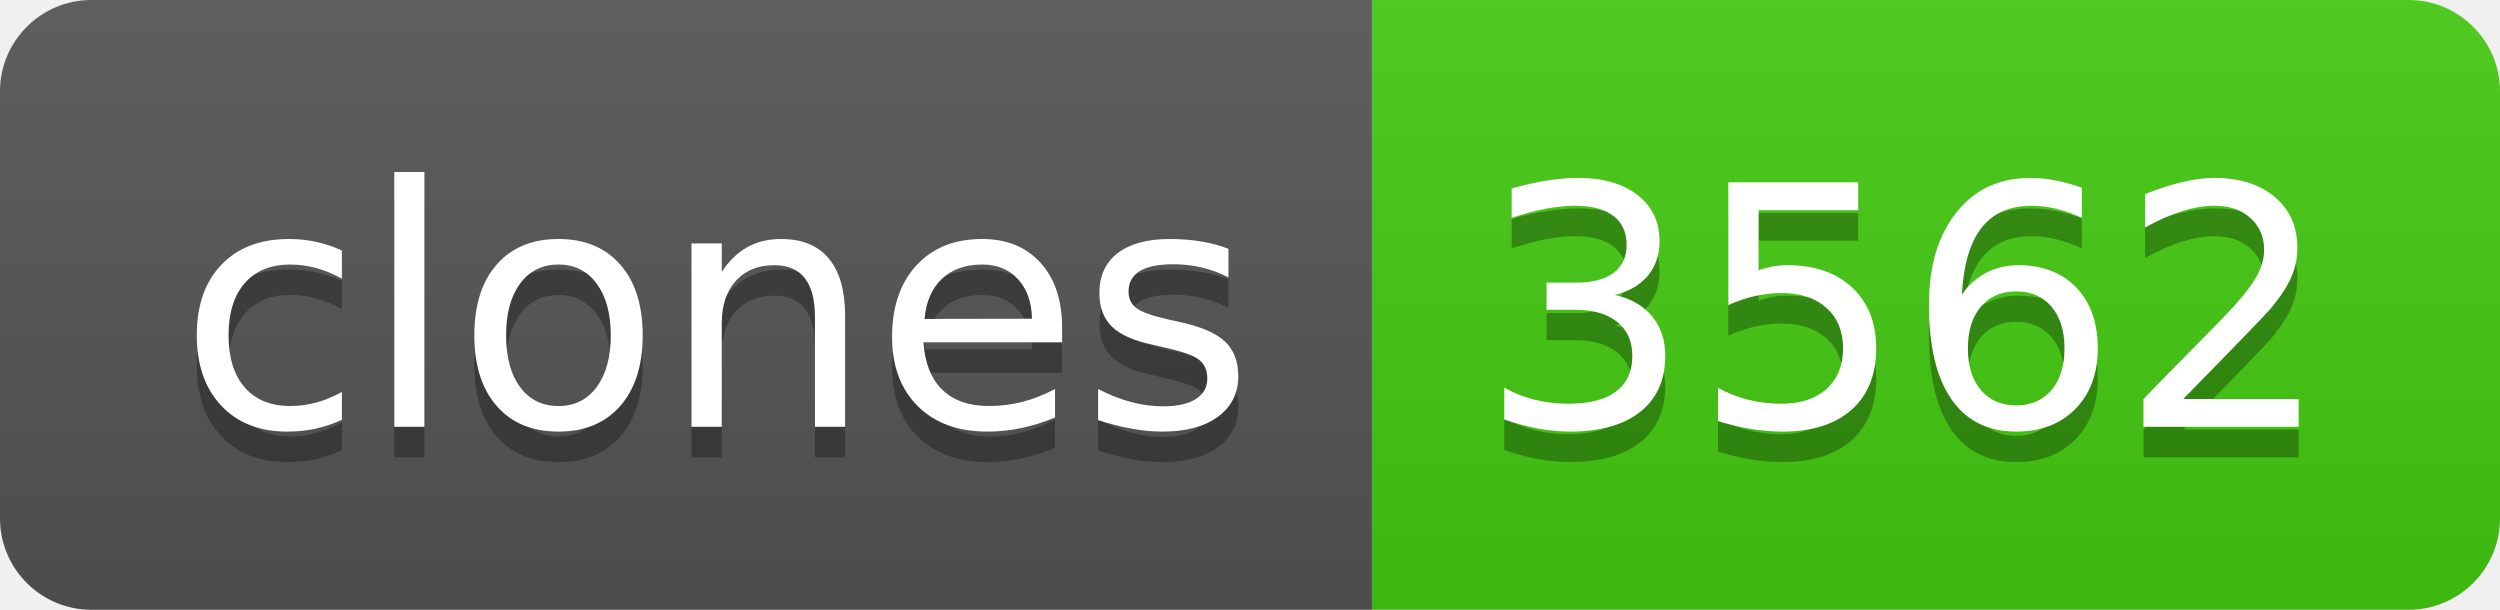
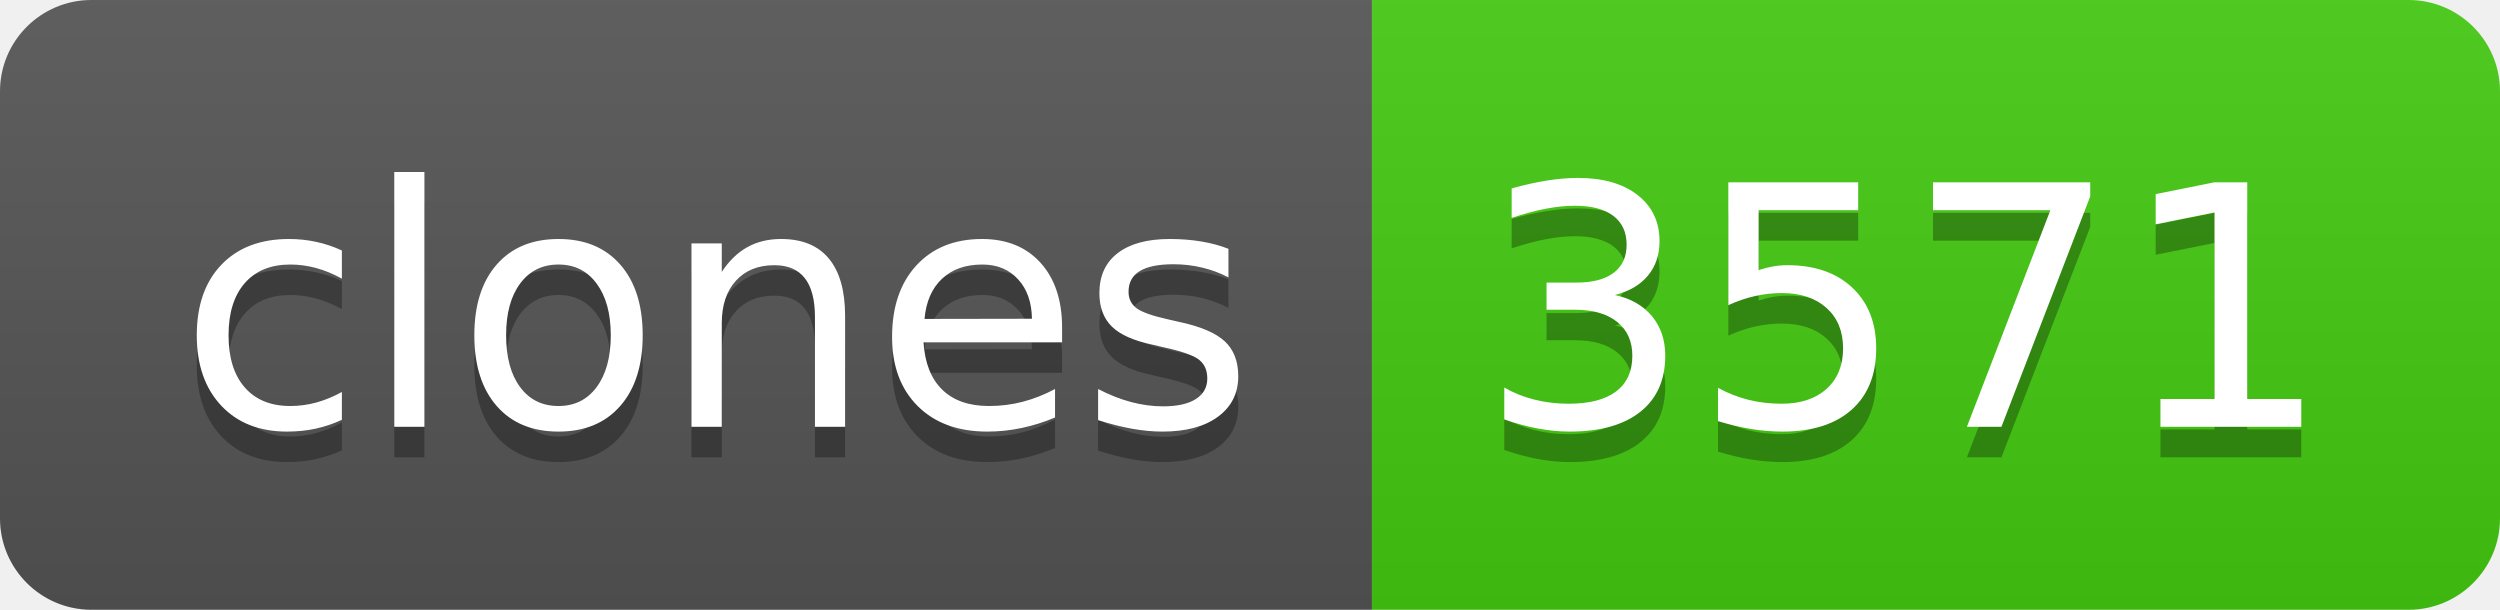
- <svg xmlns="http://www.w3.org/2000/svg" width="82" height="20" role="img" aria-label="clones: 3562">
+ <svg xmlns="http://www.w3.org/2000/svg" width="82" height="20" role="img" aria-label="clones: 3571">
  <linearGradient id="s" x2="0" y2="100%">
    <stop offset="0" stop-color="#bbb" stop-opacity=".1" />
    <stop offset="1" stop-opacity=".1" />
  </linearGradient>
  <clipPath id="r">
    <rect width="82" height="20" rx="3" fill="#fff" />
  </clipPath>
  <g clip-path="url(#r)">
    <rect width="45" height="20" fill="#555" />
    <rect x="45" width="37" height="20" fill="#4c1" />
    <rect width="82" height="20" fill="url(#s)" />
  </g>
  <g fill="#fff" text-anchor="middle" font-family="Verdana,Geneva,DejaVu Sans,sans-serif" text-rendering="geometricPrecision" font-size="110">
    <text aria-hidden="true" x="235" y="150" fill="#010101" fill-opacity=".3" transform="scale(.1)" textLength="350">clones</text>
    <text x="235" y="140" transform="scale(.1)" fill="#fff" textLength="350">clones</text>
-     <text aria-hidden="true" x="625" y="150" fill="#010101" fill-opacity=".3" transform="scale(.1)" textLength="270">3562</text>
-     <text x="625" y="140" transform="scale(.1)" fill="#fff" textLength="270">3562</text>
+     <text aria-hidden="true" x="625" y="150" fill="#010101" fill-opacity=".3" transform="scale(.1)" textLength="270">3571</text>
+     <text x="625" y="140" transform="scale(.1)" fill="#fff" textLength="270">3571</text>
  </g>
</svg>
